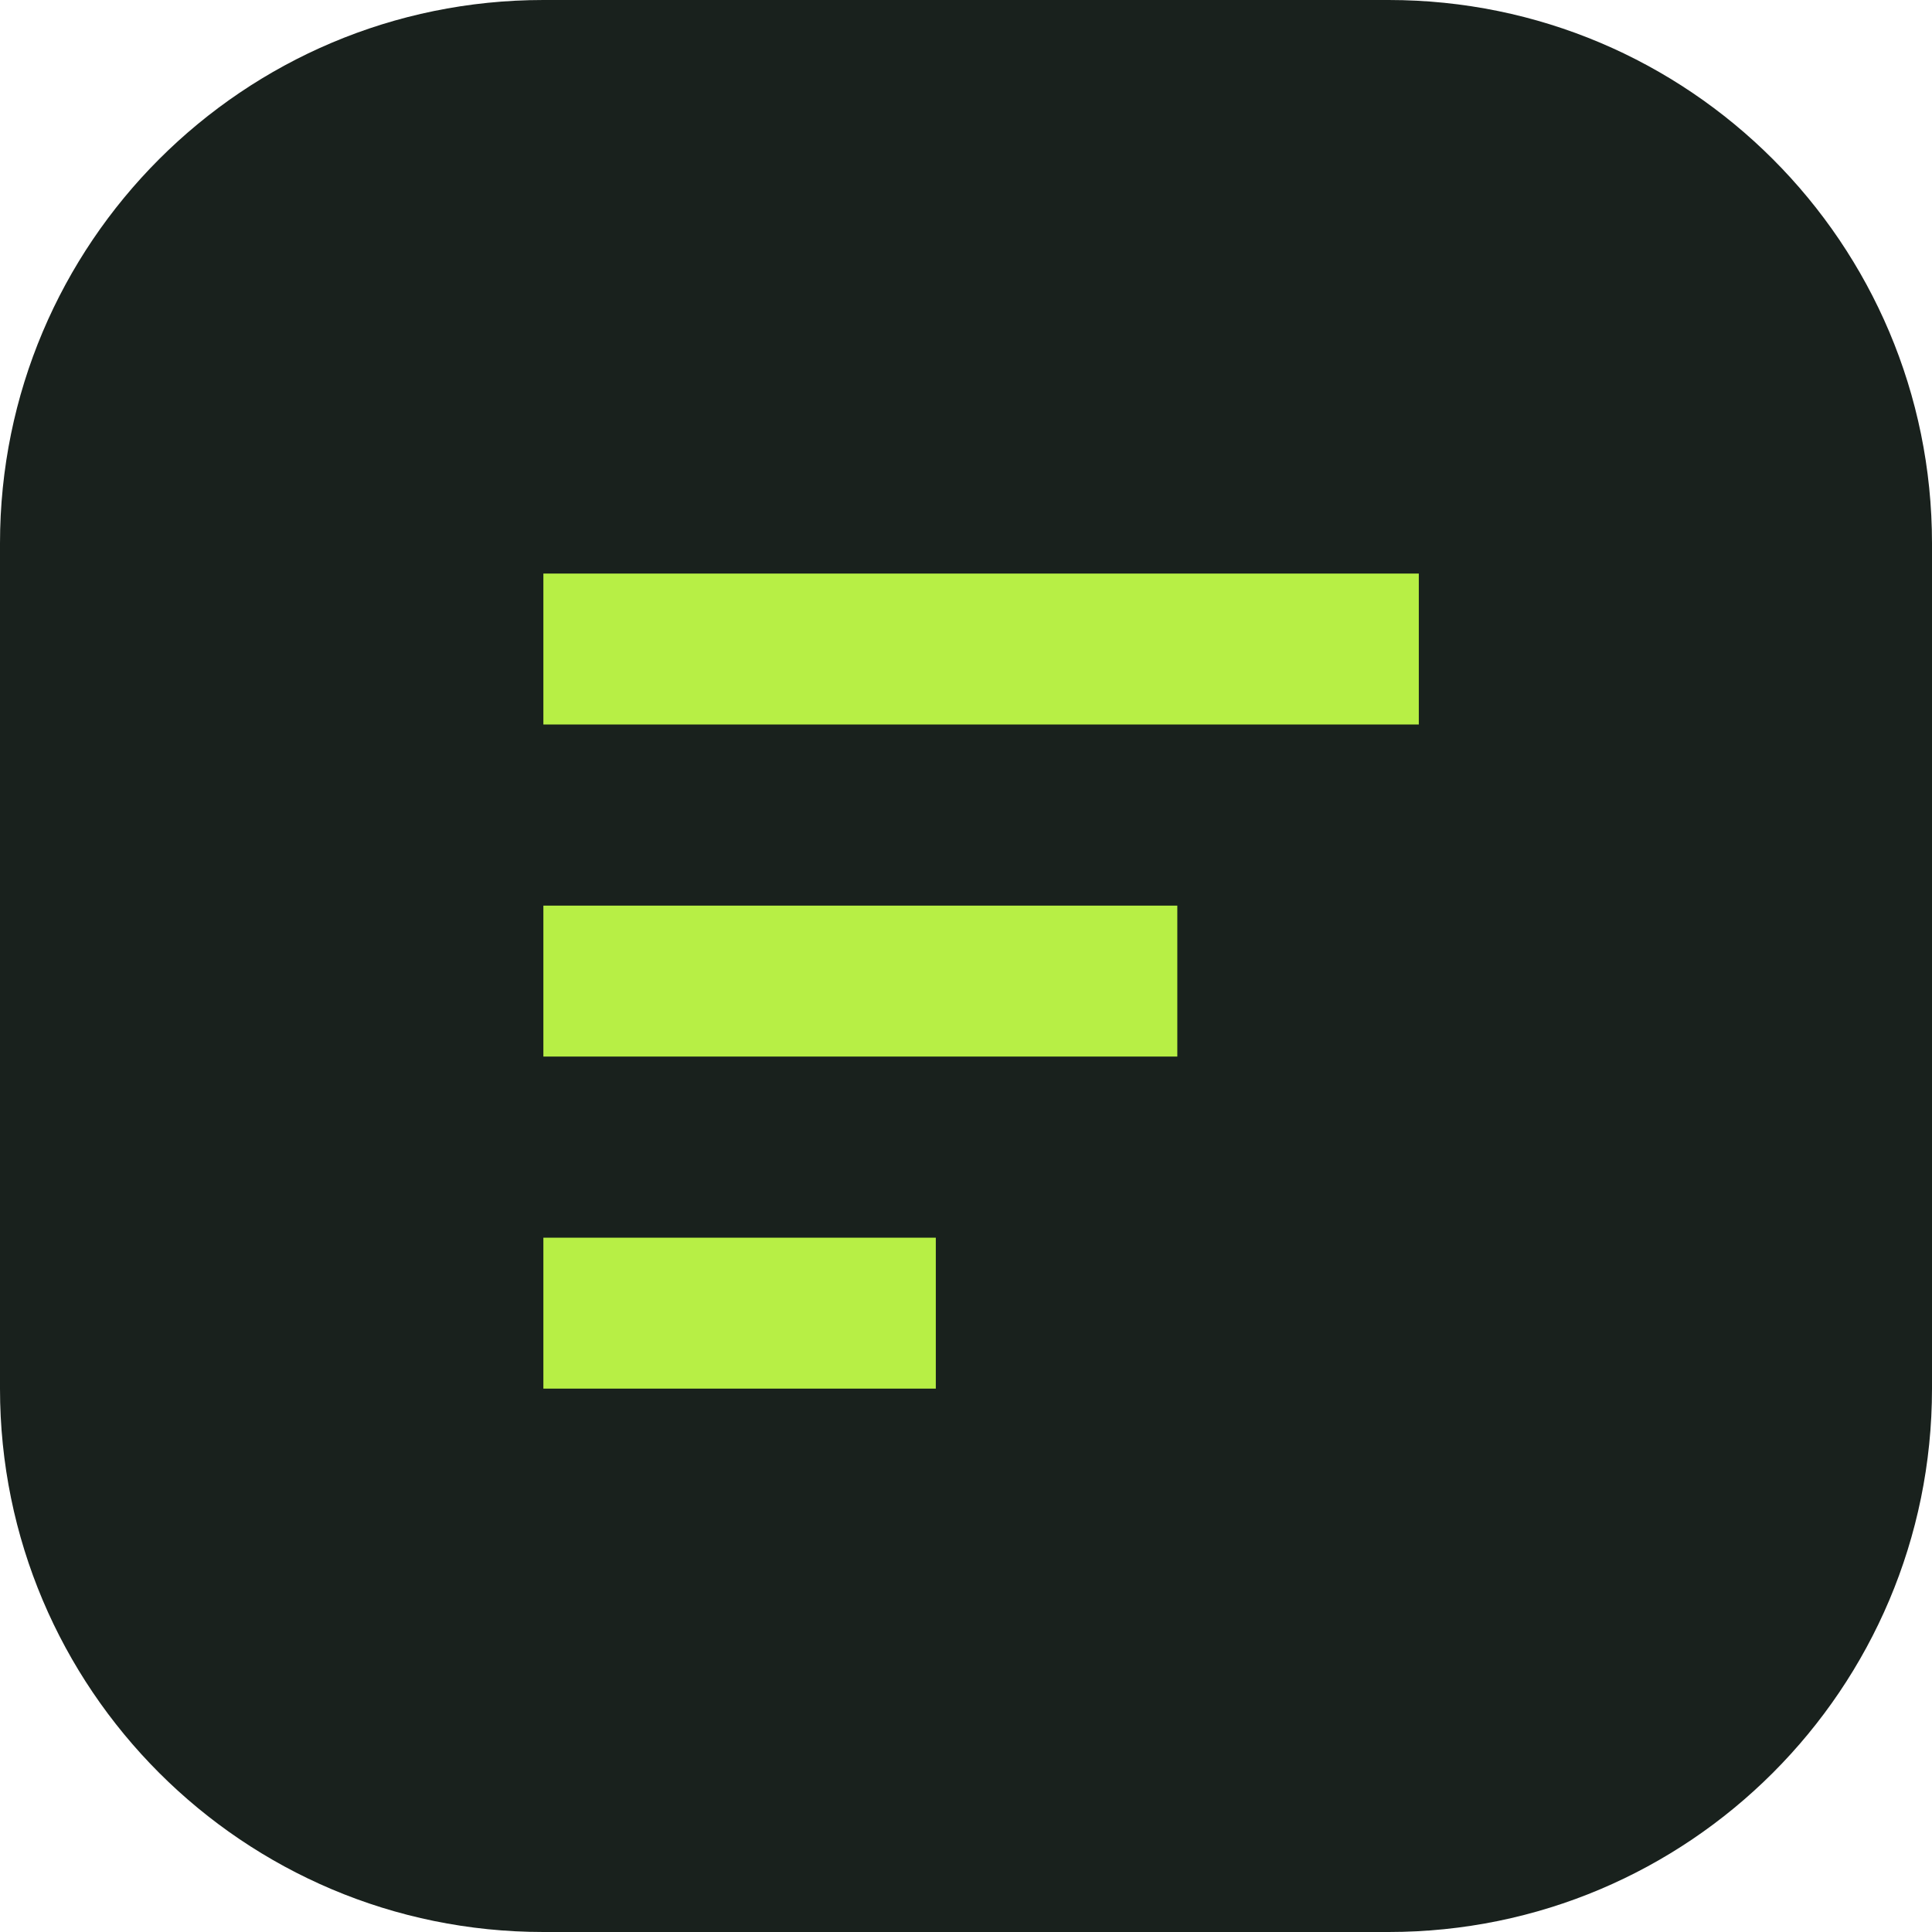
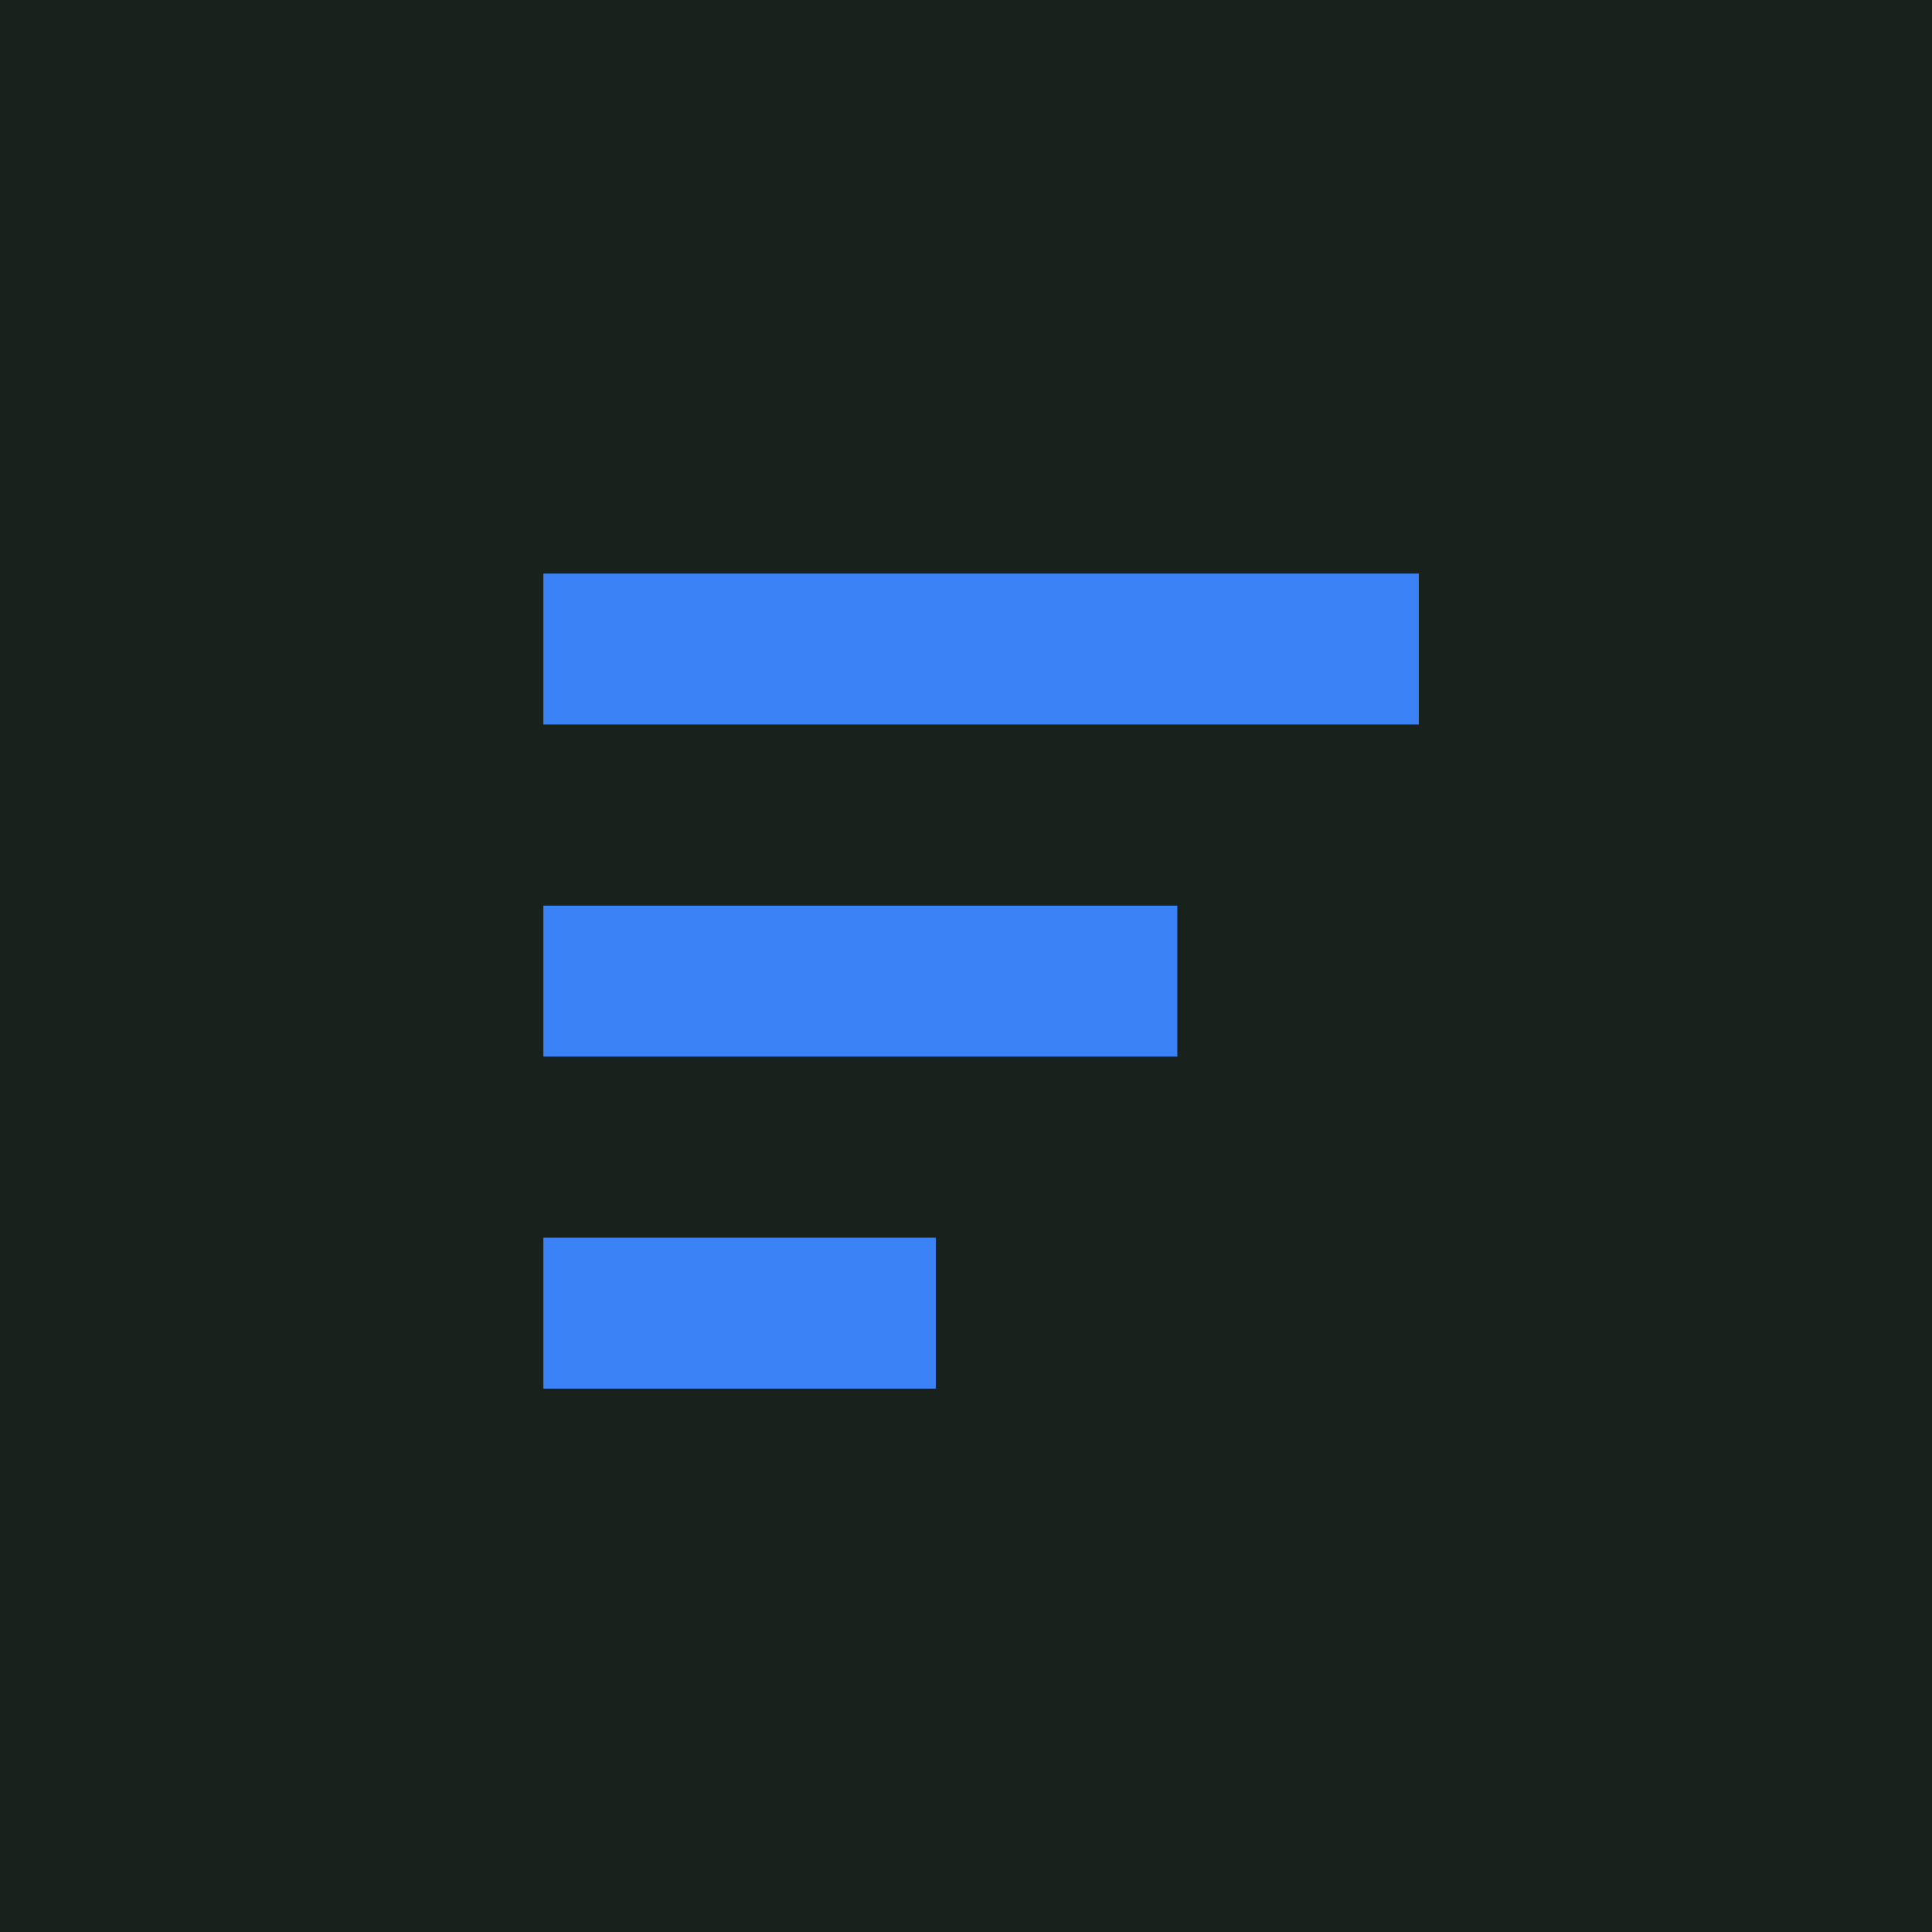
<svg xmlns="http://www.w3.org/2000/svg" viewBox="0 0 64 64">
-   <rect width="64" height="64" rx="18" fill="#19211d" />
-   <path d="M18 19h29v5H18zm0 11h21v5H18zm0 11h13v5H18z" fill="#b7ef45" />
+   <rect width="64" height="64" fill="#19211d" />
+   <path d="M18 19h29v5H18zm0 11h21v5H18zm0 11h13v5H18z" fill="#3b82f6" />
</svg>
